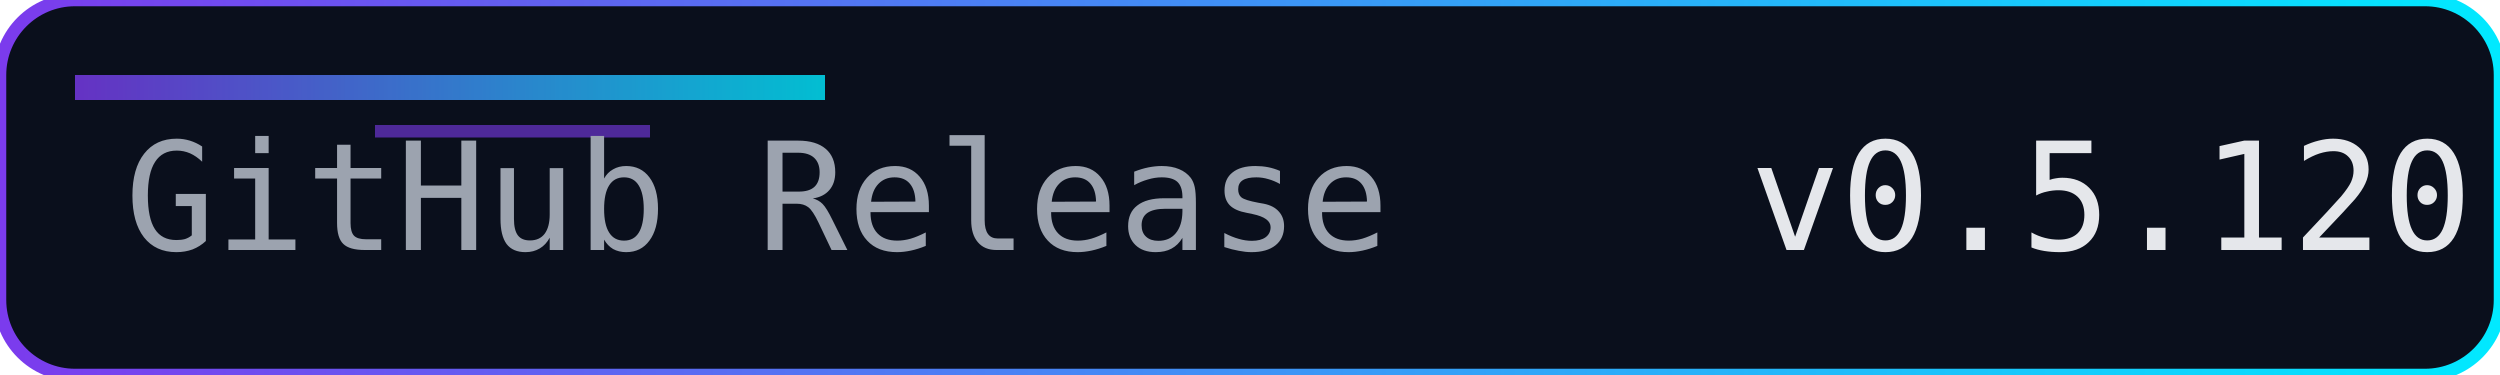
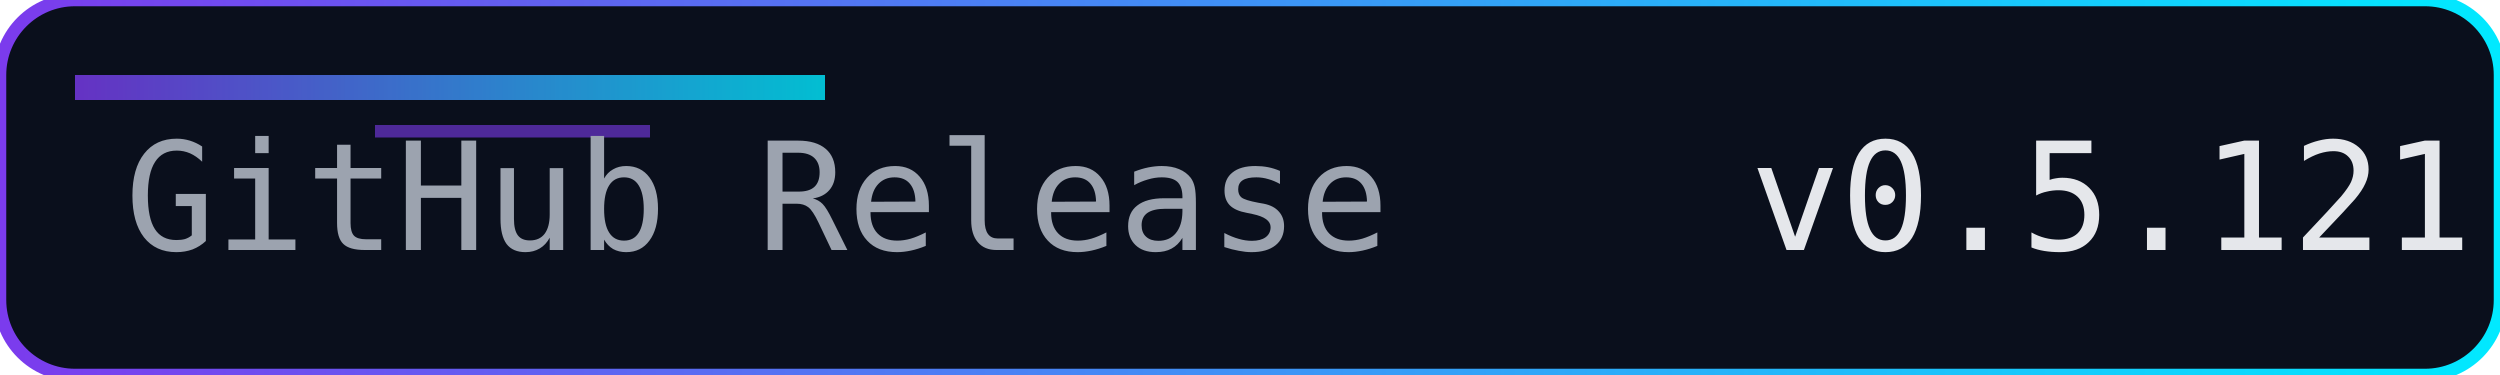
<svg xmlns="http://www.w3.org/2000/svg" width="200" height="30" role="img" aria-label="Release">
  <defs>
    <linearGradient id="accent" x1="0" y1="0" x2="1" y2="0">
      <stop offset="0%" stop-color="#7c3aed" />
      <stop offset="100%" stop-color="#00eaff" />
    </linearGradient>
  </defs>
  <rect width="200" height="30" rx="6" fill="#0a0f1c" />
  <rect width="200" height="30" rx="6" fill="none" stroke="url(#accent)" stroke-width="1" />
  <rect x="6" y="6" width="60" height="2" fill="url(#accent)" opacity="0.8" />
  <rect x="30" y="10" width="22" height="1" fill="#7c3aed" opacity="0.6" />
  <g font-family="Consolas, Menlo, monospace" font-size="12">
    <text x="10" y="20" fill="#9ca3af">GitHub Release</text>
-     <text x="140" y="20" fill="#e5e7eb">v0.5.120</text>
+     <text x="140" y="20" fill="#e5e7eb">v0.5.121</text>
  </g>
</svg>
